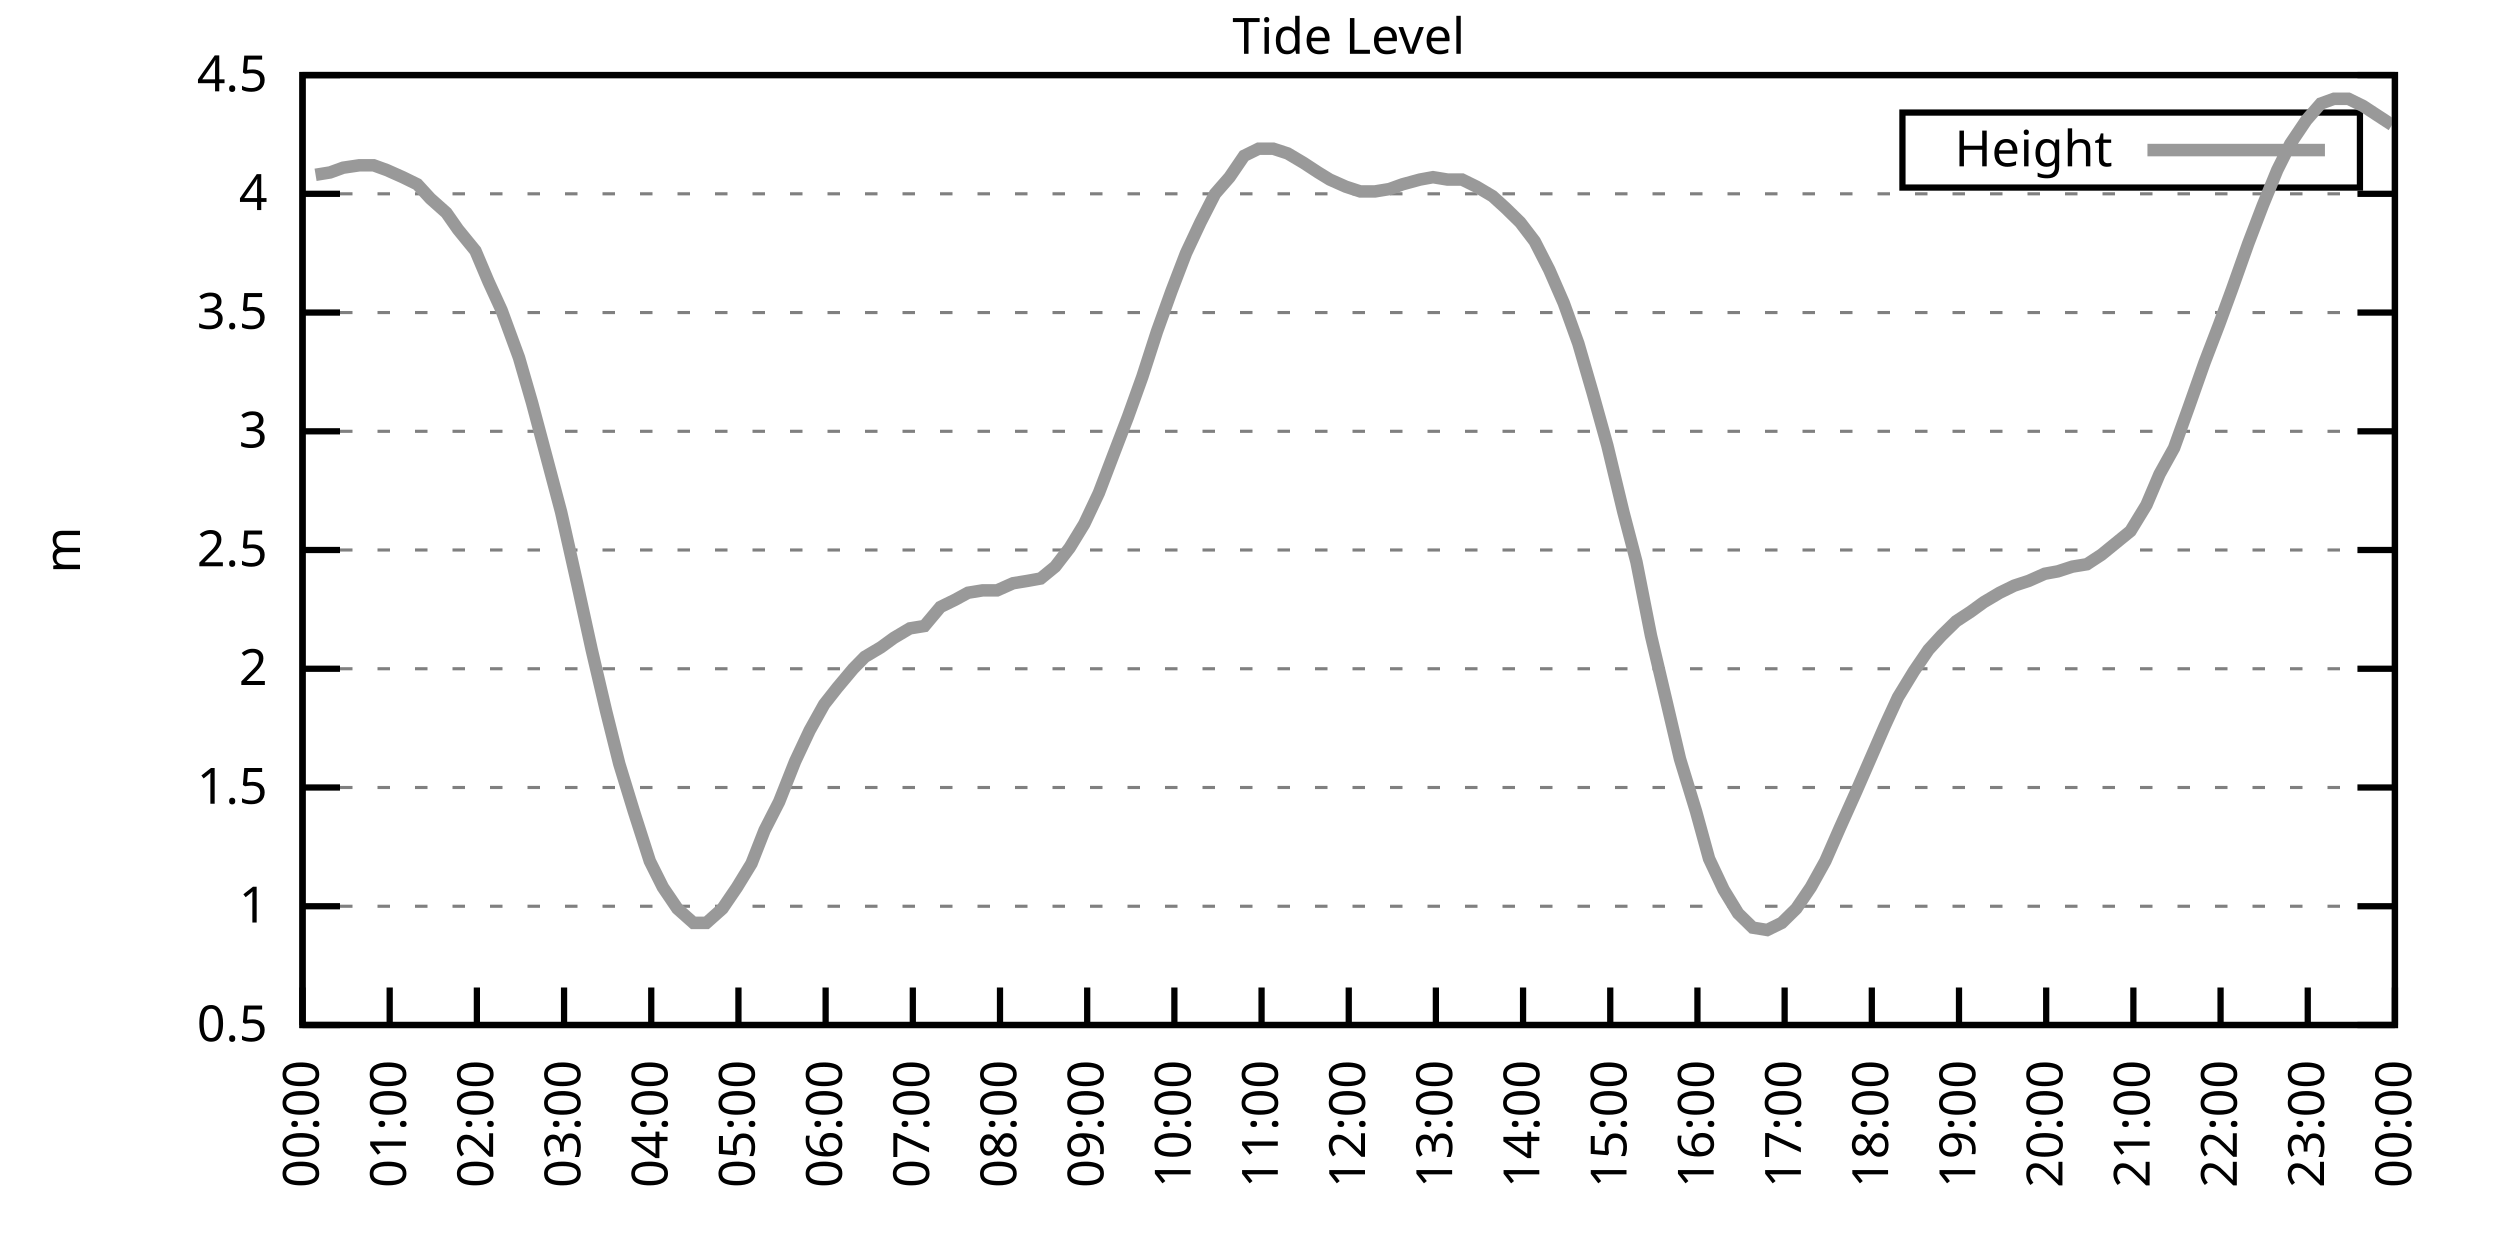
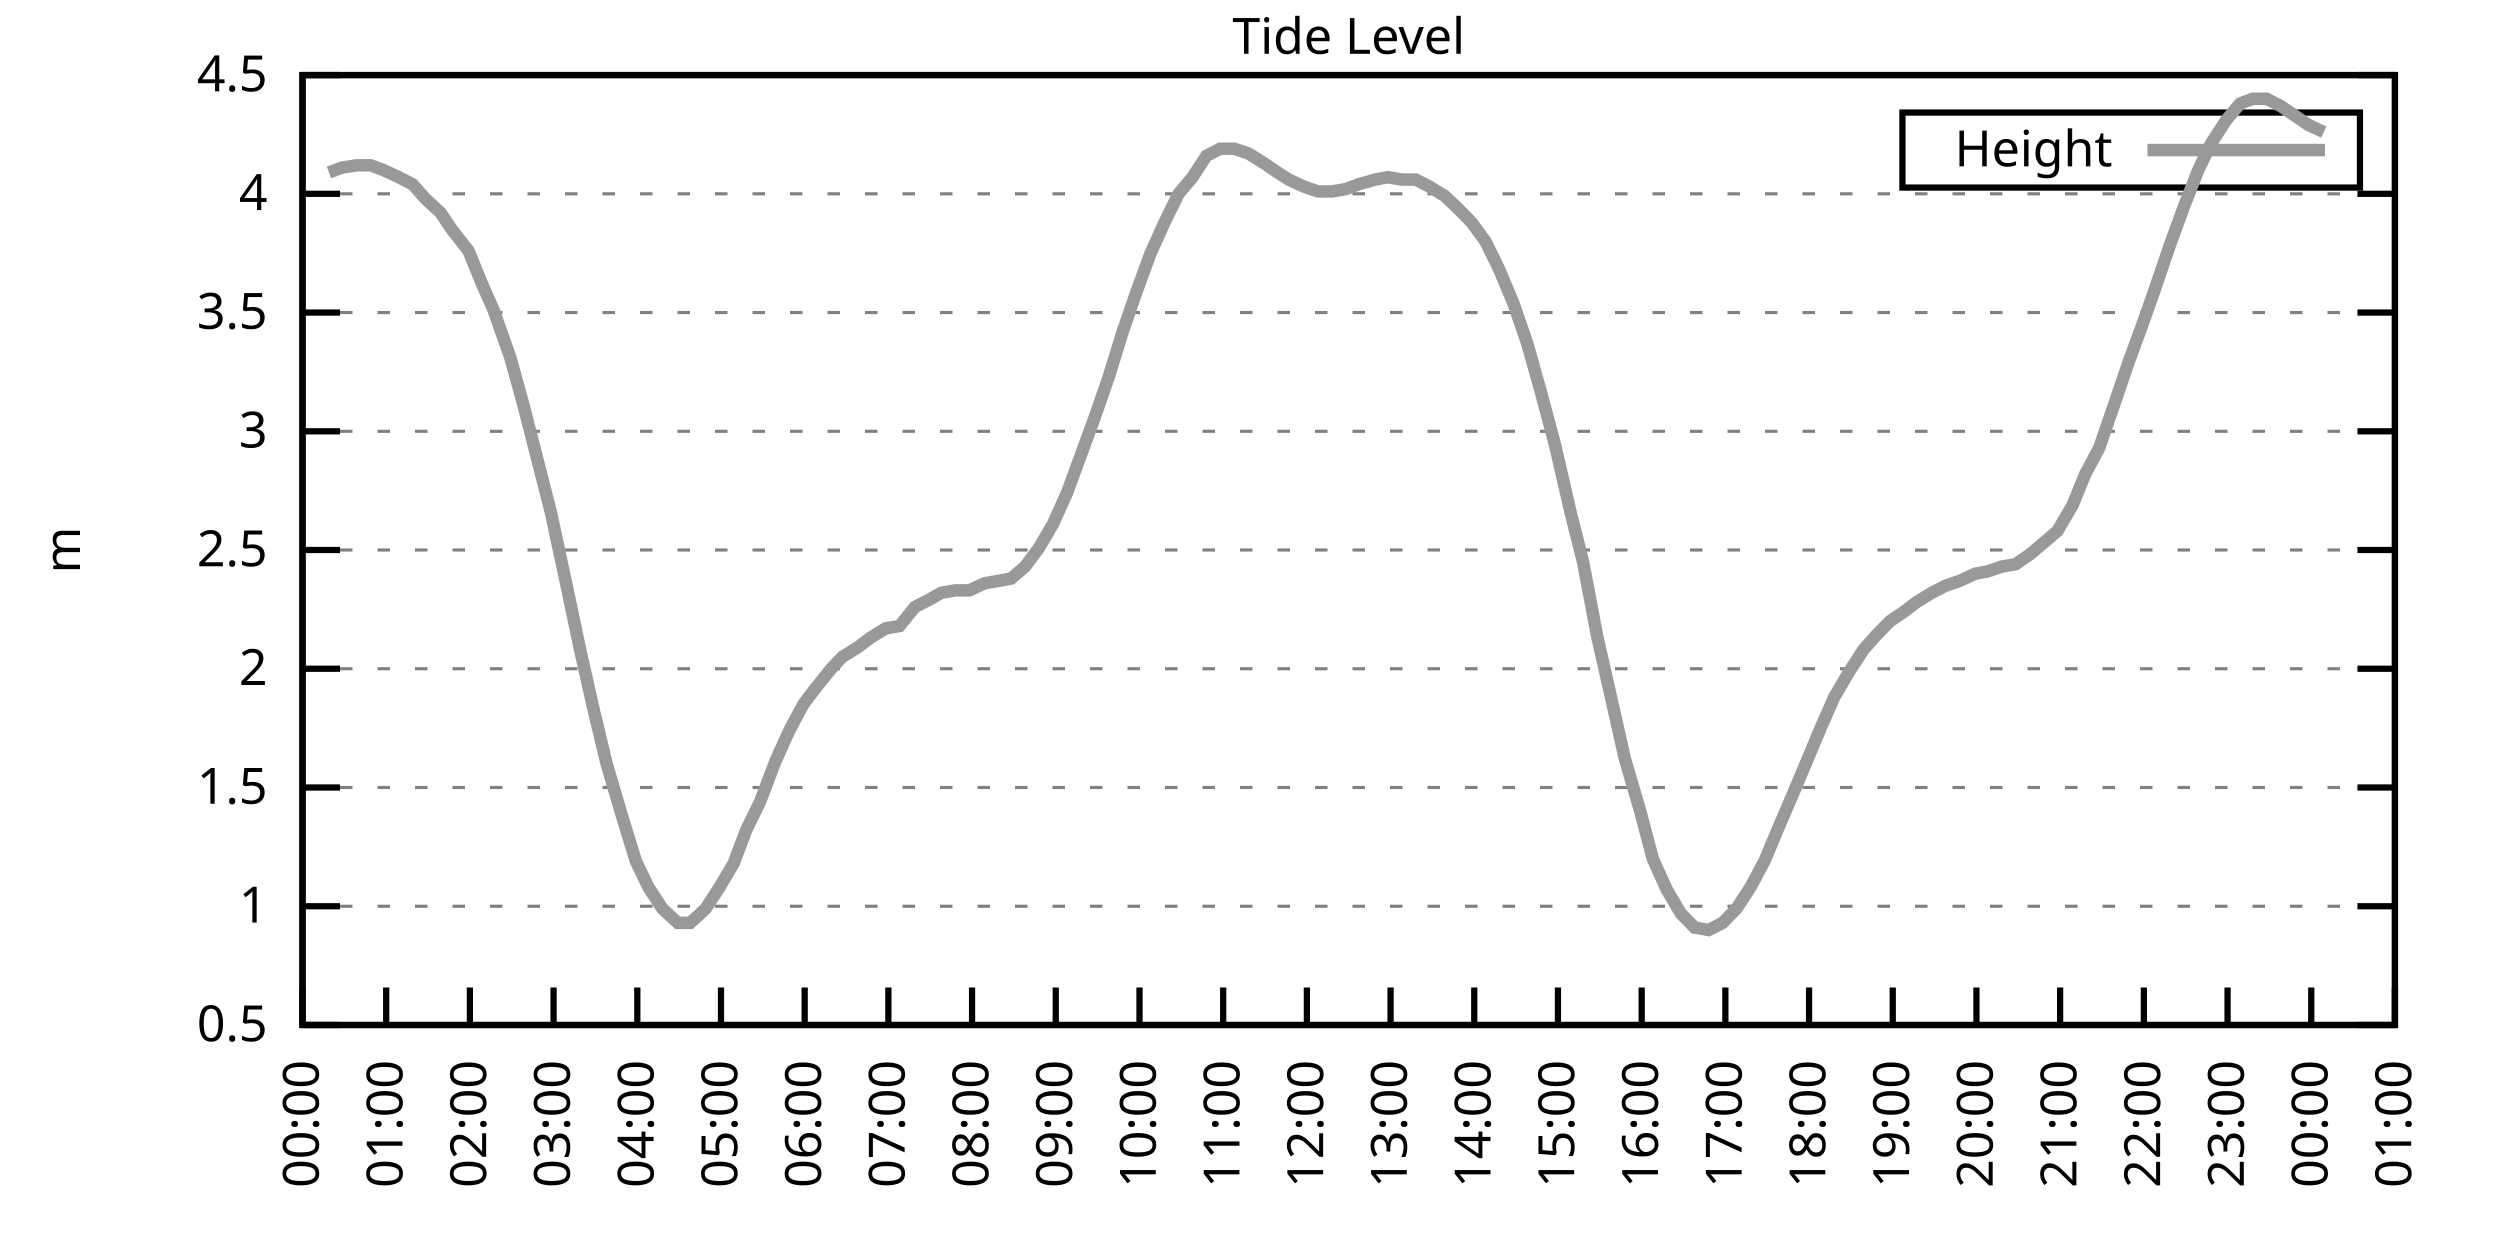
<svg xmlns="http://www.w3.org/2000/svg" xmlns:xlink="http://www.w3.org/1999/xlink" width="400" height="200" viewBox="0 0 400 200">
  <g id="gnuplot_canvas">
    <rect x="0" y="0" width="400" height="200" fill="none" />
    <defs>
      <circle id="gpDot" r="0.5" stroke-width="0.5" stroke="currentColor" />
      <path id="gpPt0" stroke-width="0.333" stroke="currentColor" d="M-1,0 h2 M0,-1 v2" />
      <path id="gpPt1" stroke-width="0.333" stroke="currentColor" d="M-1,-1 L1,1 M1,-1 L-1,1" />
      <path id="gpPt2" stroke-width="0.333" stroke="currentColor" d="M-1,0 L1,0 M0,-1 L0,1 M-1,-1 L1,1 M-1,1 L1,-1" />
      <rect id="gpPt3" stroke-width="0.333" stroke="currentColor" x="-1" y="-1" width="2" height="2" />
      <rect id="gpPt4" stroke-width="0.333" stroke="currentColor" fill="currentColor" x="-1" y="-1" width="2" height="2" />
      <circle id="gpPt5" stroke-width="0.333" stroke="currentColor" cx="0" cy="0" r="1" />
      <use xlink:href="#gpPt5" id="gpPt6" fill="currentColor" stroke="none" />
      <path id="gpPt7" stroke-width="0.333" stroke="currentColor" d="M0,-1.33 L-1.33,0.67 L1.33,0.67 z" />
      <use xlink:href="#gpPt7" id="gpPt8" fill="currentColor" stroke="none" />
      <use xlink:href="#gpPt7" id="gpPt9" stroke="currentColor" transform="rotate(180)" />
      <use xlink:href="#gpPt9" id="gpPt10" fill="currentColor" stroke="none" />
      <use xlink:href="#gpPt3" id="gpPt11" stroke="currentColor" transform="rotate(45)" />
      <use xlink:href="#gpPt11" id="gpPt12" fill="currentColor" stroke="none" />
      <path id="gpPt13" stroke-width="0.333" stroke="currentColor" d="M0,1.330 L1.265,0.411 L0.782,-1.067 L-0.782,-1.076 L-1.265,0.411 z" />
      <use xlink:href="#gpPt13" id="gpPt14" fill="currentColor" stroke="none" />
      <filter id="textbox" filterUnits="objectBoundingBox" x="0" y="0" height="1" width="1">
        <feFlood flood-color="white" flood-opacity="1" result="bgnd" />
        <feComposite in="SourceGraphic" in2="bgnd" operator="atop" />
      </filter>
      <filter id="greybox" filterUnits="objectBoundingBox" x="0" y="0" height="1" width="1">
        <feFlood flood-color="lightgrey" flood-opacity="1" result="grey" />
        <feComposite in="SourceGraphic" in2="grey" operator="atop" />
      </filter>
    </defs>
    <g fill="none" color="white" stroke="currentColor" stroke-width="1.00" stroke-linecap="butt" stroke-linejoin="miter">
</g>
    <g fill="none" color="black" stroke="currentColor" stroke-width="1.00" stroke-linecap="butt" stroke-linejoin="miter">
      <g stroke="none" shape-rendering="crispEdges">
        <polygon fill="rgb(255, 255, 255)" points="48.40,164.00 383.18,164.00 383.18,12.02 48.40,12.02 " />
      </g>
    </g>
    <g fill="none" color="black" stroke="currentColor" stroke-width="1.00" stroke-linecap="butt" stroke-linejoin="miter">
</g>
    <g fill="none" color="black" stroke="black" stroke-width="0.50" stroke-linecap="butt" stroke-linejoin="miter">
</g>
    <g fill="none" color="gray" stroke="currentColor" stroke-width="0.50" stroke-linecap="butt" stroke-linejoin="miter">
      <path stroke="gray" stroke-dasharray="2,4" class="gridline" d="M48.40,164.00 L383.19,164.00  " />
    </g>
    <g fill="none" color="gray" stroke="gray" stroke-width="1.00" stroke-linecap="butt" stroke-linejoin="miter">
</g>
    <g fill="none" color="black" stroke="currentColor" stroke-width="1.00" stroke-linecap="butt" stroke-linejoin="miter">
      <path stroke="black" d="M48.40,164.00 L54.40,164.00 M383.19,164.00 L377.19,164.00  " />
      <g transform="translate(42.80,166.60)" stroke="none" fill="black" font-family="Sans" font-size="8.00" text-anchor="end">
        <text>
          <tspan font-family="Sans"> 0.5</tspan>
        </text>
      </g>
    </g>
    <g fill="none" color="black" stroke="currentColor" stroke-width="1.00" stroke-linecap="butt" stroke-linejoin="miter">
</g>
    <g fill="none" color="black" stroke="black" stroke-width="0.50" stroke-linecap="butt" stroke-linejoin="miter">
</g>
    <g fill="none" color="gray" stroke="currentColor" stroke-width="0.50" stroke-linecap="butt" stroke-linejoin="miter">
      <path stroke="gray" stroke-dasharray="2,4" class="gridline" d="M48.40,145.00 L383.19,145.00  " />
    </g>
    <g fill="none" color="gray" stroke="gray" stroke-width="1.00" stroke-linecap="butt" stroke-linejoin="miter">
</g>
    <g fill="none" color="black" stroke="currentColor" stroke-width="1.00" stroke-linecap="butt" stroke-linejoin="miter">
      <path stroke="black" d="M48.40,145.00 L54.40,145.00 M383.19,145.00 L377.19,145.00  " />
      <g transform="translate(42.80,147.60)" stroke="none" fill="black" font-family="Sans" font-size="8.00" text-anchor="end">
        <text>
          <tspan font-family="Sans"> 1</tspan>
        </text>
      </g>
    </g>
    <g fill="none" color="black" stroke="currentColor" stroke-width="1.00" stroke-linecap="butt" stroke-linejoin="miter">
</g>
    <g fill="none" color="black" stroke="black" stroke-width="0.50" stroke-linecap="butt" stroke-linejoin="miter">
</g>
    <g fill="none" color="gray" stroke="currentColor" stroke-width="0.50" stroke-linecap="butt" stroke-linejoin="miter">
      <path stroke="gray" stroke-dasharray="2,4" class="gridline" d="M48.40,126.00 L383.19,126.00  " />
    </g>
    <g fill="none" color="gray" stroke="gray" stroke-width="1.00" stroke-linecap="butt" stroke-linejoin="miter">
</g>
    <g fill="none" color="black" stroke="currentColor" stroke-width="1.00" stroke-linecap="butt" stroke-linejoin="miter">
      <path stroke="black" d="M48.40,126.00 L54.40,126.00 M383.19,126.00 L377.19,126.00  " />
      <g transform="translate(42.80,128.60)" stroke="none" fill="black" font-family="Sans" font-size="8.00" text-anchor="end">
        <text>
          <tspan font-family="Sans"> 1.5</tspan>
        </text>
      </g>
    </g>
    <g fill="none" color="black" stroke="currentColor" stroke-width="1.00" stroke-linecap="butt" stroke-linejoin="miter">
</g>
    <g fill="none" color="black" stroke="black" stroke-width="0.50" stroke-linecap="butt" stroke-linejoin="miter">
</g>
    <g fill="none" color="gray" stroke="currentColor" stroke-width="0.50" stroke-linecap="butt" stroke-linejoin="miter">
      <path stroke="gray" stroke-dasharray="2,4" class="gridline" d="M48.40,107.00 L383.19,107.00  " />
    </g>
    <g fill="none" color="gray" stroke="gray" stroke-width="1.00" stroke-linecap="butt" stroke-linejoin="miter">
</g>
    <g fill="none" color="black" stroke="currentColor" stroke-width="1.00" stroke-linecap="butt" stroke-linejoin="miter">
      <path stroke="black" d="M48.40,107.00 L54.40,107.00 M383.19,107.00 L377.19,107.00  " />
      <g transform="translate(42.80,109.60)" stroke="none" fill="black" font-family="Sans" font-size="8.00" text-anchor="end">
        <text>
          <tspan font-family="Sans"> 2</tspan>
        </text>
      </g>
    </g>
    <g fill="none" color="black" stroke="currentColor" stroke-width="1.00" stroke-linecap="butt" stroke-linejoin="miter">
</g>
    <g fill="none" color="black" stroke="black" stroke-width="0.50" stroke-linecap="butt" stroke-linejoin="miter">
</g>
    <g fill="none" color="gray" stroke="currentColor" stroke-width="0.50" stroke-linecap="butt" stroke-linejoin="miter">
      <path stroke="gray" stroke-dasharray="2,4" class="gridline" d="M48.40,88.00 L383.19,88.00  " />
    </g>
    <g fill="none" color="gray" stroke="gray" stroke-width="1.00" stroke-linecap="butt" stroke-linejoin="miter">
</g>
    <g fill="none" color="black" stroke="currentColor" stroke-width="1.00" stroke-linecap="butt" stroke-linejoin="miter">
      <path stroke="black" d="M48.40,88.00 L54.40,88.00 M383.19,88.00 L377.19,88.00  " />
      <g transform="translate(42.80,90.60)" stroke="none" fill="black" font-family="Sans" font-size="8.00" text-anchor="end">
        <text>
          <tspan font-family="Sans"> 2.5</tspan>
        </text>
      </g>
    </g>
    <g fill="none" color="black" stroke="currentColor" stroke-width="1.00" stroke-linecap="butt" stroke-linejoin="miter">
</g>
    <g fill="none" color="black" stroke="black" stroke-width="0.50" stroke-linecap="butt" stroke-linejoin="miter">
</g>
    <g fill="none" color="gray" stroke="currentColor" stroke-width="0.50" stroke-linecap="butt" stroke-linejoin="miter">
      <path stroke="gray" stroke-dasharray="2,4" class="gridline" d="M48.40,69.01 L383.19,69.01  " />
    </g>
    <g fill="none" color="gray" stroke="gray" stroke-width="1.00" stroke-linecap="butt" stroke-linejoin="miter">
</g>
    <g fill="none" color="black" stroke="currentColor" stroke-width="1.00" stroke-linecap="butt" stroke-linejoin="miter">
      <path stroke="black" d="M48.40,69.01 L54.40,69.01 M383.19,69.01 L377.19,69.01  " />
      <g transform="translate(42.80,71.61)" stroke="none" fill="black" font-family="Sans" font-size="8.00" text-anchor="end">
        <text>
          <tspan font-family="Sans"> 3</tspan>
        </text>
      </g>
    </g>
    <g fill="none" color="black" stroke="currentColor" stroke-width="1.00" stroke-linecap="butt" stroke-linejoin="miter">
</g>
    <g fill="none" color="black" stroke="black" stroke-width="0.50" stroke-linecap="butt" stroke-linejoin="miter">
</g>
    <g fill="none" color="gray" stroke="currentColor" stroke-width="0.50" stroke-linecap="butt" stroke-linejoin="miter">
      <path stroke="gray" stroke-dasharray="2,4" class="gridline" d="M48.40,50.01 L383.19,50.01  " />
    </g>
    <g fill="none" color="gray" stroke="gray" stroke-width="1.00" stroke-linecap="butt" stroke-linejoin="miter">
</g>
    <g fill="none" color="black" stroke="currentColor" stroke-width="1.00" stroke-linecap="butt" stroke-linejoin="miter">
      <path stroke="black" d="M48.40,50.01 L54.40,50.01 M383.19,50.01 L377.19,50.01  " />
      <g transform="translate(42.80,52.61)" stroke="none" fill="black" font-family="Sans" font-size="8.00" text-anchor="end">
        <text>
          <tspan font-family="Sans"> 3.5</tspan>
        </text>
      </g>
    </g>
    <g fill="none" color="black" stroke="currentColor" stroke-width="1.00" stroke-linecap="butt" stroke-linejoin="miter">
</g>
    <g fill="none" color="black" stroke="black" stroke-width="0.50" stroke-linecap="butt" stroke-linejoin="miter">
</g>
    <g fill="none" color="gray" stroke="currentColor" stroke-width="0.50" stroke-linecap="butt" stroke-linejoin="miter">
      <path stroke="gray" stroke-dasharray="2,4" class="gridline" d="M48.40,31.01 L383.19,31.01  " />
    </g>
    <g fill="none" color="gray" stroke="gray" stroke-width="1.00" stroke-linecap="butt" stroke-linejoin="miter">
</g>
    <g fill="none" color="black" stroke="currentColor" stroke-width="1.00" stroke-linecap="butt" stroke-linejoin="miter">
      <path stroke="black" d="M48.40,31.01 L54.40,31.01 M383.19,31.01 L377.19,31.01  " />
      <g transform="translate(42.80,33.61)" stroke="none" fill="black" font-family="Sans" font-size="8.00" text-anchor="end">
        <text>
          <tspan font-family="Sans"> 4</tspan>
        </text>
      </g>
    </g>
    <g fill="none" color="black" stroke="currentColor" stroke-width="1.00" stroke-linecap="butt" stroke-linejoin="miter">
</g>
    <g fill="none" color="black" stroke="black" stroke-width="0.50" stroke-linecap="butt" stroke-linejoin="miter">
</g>
    <g fill="none" color="gray" stroke="currentColor" stroke-width="0.50" stroke-linecap="butt" stroke-linejoin="miter">
      <path stroke="gray" stroke-dasharray="2,4" class="gridline" d="M48.40,12.01 L383.19,12.01  " />
    </g>
    <g fill="none" color="gray" stroke="gray" stroke-width="1.00" stroke-linecap="butt" stroke-linejoin="miter">
</g>
    <g fill="none" color="black" stroke="currentColor" stroke-width="1.00" stroke-linecap="butt" stroke-linejoin="miter">
      <path stroke="black" d="M48.40,12.01 L54.40,12.01 M383.19,12.01 L377.19,12.01  " />
      <g transform="translate(42.80,14.61)" stroke="none" fill="black" font-family="Sans" font-size="8.00" text-anchor="end">
        <text>
          <tspan font-family="Sans"> 4.5</tspan>
        </text>
      </g>
    </g>
    <g fill="none" color="black" stroke="currentColor" stroke-width="1.00" stroke-linecap="butt" stroke-linejoin="miter">
      <path stroke="black" d="M48.40,164.00 L48.40,158.00  " />
      <g transform="translate(51.00,169.60) rotate(270.00)" stroke="none" fill="black" font-family="Sans" font-size="8.00" text-anchor="end">
        <text>
          <tspan font-family="Sans">00:00</tspan>
        </text>
      </g>
    </g>
    <g fill="none" color="black" stroke="currentColor" stroke-width="1.00" stroke-linecap="butt" stroke-linejoin="miter">
-       <path stroke="black" d="M62.35,164.00 L62.35,158.00  " />
-       <g transform="translate(64.95,169.60) rotate(270.00)" stroke="none" fill="black" font-family="Sans" font-size="8.00" text-anchor="end">
+       <path stroke="black" d="M61.79,164.00 L61.79,158.00  " />
+       <g transform="translate(64.39,169.60) rotate(270.00)" stroke="none" fill="black" font-family="Sans" font-size="8.00" text-anchor="end">
        <text>
          <tspan font-family="Sans">01:00</tspan>
        </text>
      </g>
    </g>
    <g fill="none" color="black" stroke="currentColor" stroke-width="1.00" stroke-linecap="butt" stroke-linejoin="miter">
-       <path stroke="black" d="M76.30,164.00 L76.30,158.00  " />
-       <g transform="translate(78.90,169.60) rotate(270.00)" stroke="none" fill="black" font-family="Sans" font-size="8.00" text-anchor="end">
+       <path stroke="black" d="M75.18,164.00 L75.18,158.00  " />
+       <g transform="translate(77.78,169.60) rotate(270.00)" stroke="none" fill="black" font-family="Sans" font-size="8.00" text-anchor="end">
        <text>
          <tspan font-family="Sans">02:00</tspan>
        </text>
      </g>
    </g>
    <g fill="none" color="black" stroke="currentColor" stroke-width="1.00" stroke-linecap="butt" stroke-linejoin="miter">
-       <path stroke="black" d="M90.25,164.00 L90.25,158.00  " />
-       <g transform="translate(92.85,169.60) rotate(270.00)" stroke="none" fill="black" font-family="Sans" font-size="8.00" text-anchor="end">
+       <path stroke="black" d="M88.57,164.00 L88.57,158.00  " />
+       <g transform="translate(91.17,169.60) rotate(270.00)" stroke="none" fill="black" font-family="Sans" font-size="8.00" text-anchor="end">
        <text>
          <tspan font-family="Sans">03:00</tspan>
        </text>
      </g>
    </g>
    <g fill="none" color="black" stroke="currentColor" stroke-width="1.00" stroke-linecap="butt" stroke-linejoin="miter">
-       <path stroke="black" d="M104.20,164.00 L104.20,158.00  " />
-       <g transform="translate(106.80,169.60) rotate(270.00)" stroke="none" fill="black" font-family="Sans" font-size="8.00" text-anchor="end">
+       <path stroke="black" d="M101.97,164.00 L101.97,158.00  " />
+       <g transform="translate(104.57,169.60) rotate(270.00)" stroke="none" fill="black" font-family="Sans" font-size="8.00" text-anchor="end">
        <text>
          <tspan font-family="Sans">04:00</tspan>
        </text>
      </g>
    </g>
    <g fill="none" color="black" stroke="currentColor" stroke-width="1.00" stroke-linecap="butt" stroke-linejoin="miter">
-       <path stroke="black" d="M118.15,164.00 L118.15,158.00  " />
-       <g transform="translate(120.75,169.60) rotate(270.00)" stroke="none" fill="black" font-family="Sans" font-size="8.00" text-anchor="end">
+       <path stroke="black" d="M115.36,164.00 L115.36,158.00  " />
+       <g transform="translate(117.96,169.60) rotate(270.00)" stroke="none" fill="black" font-family="Sans" font-size="8.00" text-anchor="end">
        <text>
          <tspan font-family="Sans">05:00</tspan>
        </text>
      </g>
    </g>
    <g fill="none" color="black" stroke="currentColor" stroke-width="1.00" stroke-linecap="butt" stroke-linejoin="miter">
-       <path stroke="black" d="M132.10,164.00 L132.10,158.00  " />
-       <g transform="translate(134.70,169.60) rotate(270.00)" stroke="none" fill="black" font-family="Sans" font-size="8.00" text-anchor="end">
+       <path stroke="black" d="M128.75,164.00 L128.75,158.00  " />
+       <g transform="translate(131.35,169.60) rotate(270.00)" stroke="none" fill="black" font-family="Sans" font-size="8.00" text-anchor="end">
        <text>
          <tspan font-family="Sans">06:00</tspan>
        </text>
      </g>
    </g>
    <g fill="none" color="black" stroke="currentColor" stroke-width="1.00" stroke-linecap="butt" stroke-linejoin="miter">
-       <path stroke="black" d="M146.05,164.00 L146.05,158.00  " />
-       <g transform="translate(148.65,169.60) rotate(270.00)" stroke="none" fill="black" font-family="Sans" font-size="8.00" text-anchor="end">
+       <path stroke="black" d="M142.14,164.00 L142.14,158.00  " />
+       <g transform="translate(144.74,169.60) rotate(270.00)" stroke="none" fill="black" font-family="Sans" font-size="8.00" text-anchor="end">
        <text>
          <tspan font-family="Sans">07:00</tspan>
        </text>
      </g>
    </g>
    <g fill="none" color="black" stroke="currentColor" stroke-width="1.00" stroke-linecap="butt" stroke-linejoin="miter">
-       <path stroke="black" d="M160.00,164.00 L160.00,158.00  " />
-       <g transform="translate(162.60,169.60) rotate(270.00)" stroke="none" fill="black" font-family="Sans" font-size="8.00" text-anchor="end">
+       <path stroke="black" d="M155.53,164.00 L155.53,158.00  " />
+       <g transform="translate(158.13,169.60) rotate(270.00)" stroke="none" fill="black" font-family="Sans" font-size="8.00" text-anchor="end">
        <text>
          <tspan font-family="Sans">08:00</tspan>
        </text>
      </g>
    </g>
    <g fill="none" color="black" stroke="currentColor" stroke-width="1.00" stroke-linecap="butt" stroke-linejoin="miter">
-       <path stroke="black" d="M173.95,164.00 L173.95,158.00  " />
-       <g transform="translate(176.55,169.60) rotate(270.00)" stroke="none" fill="black" font-family="Sans" font-size="8.00" text-anchor="end">
+       <path stroke="black" d="M168.92,164.00 L168.92,158.00  " />
+       <g transform="translate(171.52,169.60) rotate(270.00)" stroke="none" fill="black" font-family="Sans" font-size="8.00" text-anchor="end">
        <text>
          <tspan font-family="Sans">09:00</tspan>
        </text>
      </g>
    </g>
    <g fill="none" color="black" stroke="currentColor" stroke-width="1.00" stroke-linecap="butt" stroke-linejoin="miter">
-       <path stroke="black" d="M187.90,164.00 L187.90,158.00  " />
-       <g transform="translate(190.50,169.60) rotate(270.00)" stroke="none" fill="black" font-family="Sans" font-size="8.00" text-anchor="end">
+       <path stroke="black" d="M182.32,164.00 L182.32,158.00  " />
+       <g transform="translate(184.92,169.60) rotate(270.00)" stroke="none" fill="black" font-family="Sans" font-size="8.00" text-anchor="end">
        <text>
          <tspan font-family="Sans">10:00</tspan>
        </text>
      </g>
    </g>
    <g fill="none" color="black" stroke="currentColor" stroke-width="1.00" stroke-linecap="butt" stroke-linejoin="miter">
-       <path stroke="black" d="M201.85,164.00 L201.85,158.00  " />
-       <g transform="translate(204.45,169.60) rotate(270.00)" stroke="none" fill="black" font-family="Sans" font-size="8.00" text-anchor="end">
+       <path stroke="black" d="M195.71,164.00 L195.71,158.00  " />
+       <g transform="translate(198.31,169.60) rotate(270.00)" stroke="none" fill="black" font-family="Sans" font-size="8.00" text-anchor="end">
        <text>
          <tspan font-family="Sans">11:00</tspan>
        </text>
      </g>
    </g>
    <g fill="none" color="black" stroke="currentColor" stroke-width="1.00" stroke-linecap="butt" stroke-linejoin="miter">
-       <path stroke="black" d="M215.80,164.00 L215.80,158.00  " />
-       <g transform="translate(218.40,169.60) rotate(270.00)" stroke="none" fill="black" font-family="Sans" font-size="8.00" text-anchor="end">
+       <path stroke="black" d="M209.10,164.00 L209.10,158.00  " />
+       <g transform="translate(211.70,169.60) rotate(270.00)" stroke="none" fill="black" font-family="Sans" font-size="8.00" text-anchor="end">
        <text>
          <tspan font-family="Sans">12:00</tspan>
        </text>
      </g>
    </g>
    <g fill="none" color="black" stroke="currentColor" stroke-width="1.00" stroke-linecap="butt" stroke-linejoin="miter">
-       <path stroke="black" d="M229.74,164.00 L229.74,158.00  " />
-       <g transform="translate(232.34,169.60) rotate(270.00)" stroke="none" fill="black" font-family="Sans" font-size="8.00" text-anchor="end">
+       <path stroke="black" d="M222.49,164.00 L222.49,158.00  " />
+       <g transform="translate(225.09,169.60) rotate(270.00)" stroke="none" fill="black" font-family="Sans" font-size="8.00" text-anchor="end">
        <text>
          <tspan font-family="Sans">13:00</tspan>
        </text>
      </g>
    </g>
    <g fill="none" color="black" stroke="currentColor" stroke-width="1.00" stroke-linecap="butt" stroke-linejoin="miter">
-       <path stroke="black" d="M243.69,164.00 L243.69,158.00  " />
-       <g transform="translate(246.29,169.60) rotate(270.00)" stroke="none" fill="black" font-family="Sans" font-size="8.00" text-anchor="end">
+       <path stroke="black" d="M235.88,164.00 L235.88,158.00  " />
+       <g transform="translate(238.48,169.60) rotate(270.00)" stroke="none" fill="black" font-family="Sans" font-size="8.00" text-anchor="end">
        <text>
          <tspan font-family="Sans">14:00</tspan>
        </text>
      </g>
    </g>
    <g fill="none" color="black" stroke="currentColor" stroke-width="1.00" stroke-linecap="butt" stroke-linejoin="miter">
-       <path stroke="black" d="M257.64,164.00 L257.64,158.00  " />
-       <g transform="translate(260.24,169.60) rotate(270.00)" stroke="none" fill="black" font-family="Sans" font-size="8.00" text-anchor="end">
+       <path stroke="black" d="M249.27,164.00 L249.27,158.00  " />
+       <g transform="translate(251.87,169.60) rotate(270.00)" stroke="none" fill="black" font-family="Sans" font-size="8.00" text-anchor="end">
        <text>
          <tspan font-family="Sans">15:00</tspan>
        </text>
      </g>
    </g>
    <g fill="none" color="black" stroke="currentColor" stroke-width="1.00" stroke-linecap="butt" stroke-linejoin="miter">
-       <path stroke="black" d="M271.59,164.00 L271.59,158.00  " />
-       <g transform="translate(274.19,169.60) rotate(270.00)" stroke="none" fill="black" font-family="Sans" font-size="8.00" text-anchor="end">
+       <path stroke="black" d="M262.67,164.00 L262.67,158.00  " />
+       <g transform="translate(265.27,169.60) rotate(270.00)" stroke="none" fill="black" font-family="Sans" font-size="8.00" text-anchor="end">
        <text>
          <tspan font-family="Sans">16:00</tspan>
        </text>
      </g>
    </g>
    <g fill="none" color="black" stroke="currentColor" stroke-width="1.00" stroke-linecap="butt" stroke-linejoin="miter">
-       <path stroke="black" d="M285.54,164.00 L285.54,158.00  " />
-       <g transform="translate(288.14,169.60) rotate(270.00)" stroke="none" fill="black" font-family="Sans" font-size="8.00" text-anchor="end">
+       <path stroke="black" d="M276.06,164.00 L276.06,158.00  " />
+       <g transform="translate(278.66,169.60) rotate(270.00)" stroke="none" fill="black" font-family="Sans" font-size="8.00" text-anchor="end">
        <text>
          <tspan font-family="Sans">17:00</tspan>
        </text>
      </g>
    </g>
    <g fill="none" color="black" stroke="currentColor" stroke-width="1.00" stroke-linecap="butt" stroke-linejoin="miter">
-       <path stroke="black" d="M299.49,164.00 L299.49,158.00  " />
-       <g transform="translate(302.09,169.60) rotate(270.00)" stroke="none" fill="black" font-family="Sans" font-size="8.00" text-anchor="end">
+       <path stroke="black" d="M289.45,164.00 L289.45,158.00  " />
+       <g transform="translate(292.05,169.60) rotate(270.00)" stroke="none" fill="black" font-family="Sans" font-size="8.00" text-anchor="end">
        <text>
          <tspan font-family="Sans">18:00</tspan>
        </text>
      </g>
    </g>
    <g fill="none" color="black" stroke="currentColor" stroke-width="1.00" stroke-linecap="butt" stroke-linejoin="miter">
-       <path stroke="black" d="M313.44,164.00 L313.44,158.00  " />
-       <g transform="translate(316.04,169.60) rotate(270.00)" stroke="none" fill="black" font-family="Sans" font-size="8.00" text-anchor="end">
+       <path stroke="black" d="M302.84,164.00 L302.84,158.00  " />
+       <g transform="translate(305.44,169.60) rotate(270.00)" stroke="none" fill="black" font-family="Sans" font-size="8.00" text-anchor="end">
        <text>
          <tspan font-family="Sans">19:00</tspan>
        </text>
      </g>
    </g>
    <g fill="none" color="black" stroke="currentColor" stroke-width="1.00" stroke-linecap="butt" stroke-linejoin="miter">
-       <path stroke="black" d="M327.39,164.00 L327.39,158.00  " />
-       <g transform="translate(329.99,169.60) rotate(270.00)" stroke="none" fill="black" font-family="Sans" font-size="8.00" text-anchor="end">
+       <path stroke="black" d="M316.23,164.00 L316.23,158.00  " />
+       <g transform="translate(318.83,169.60) rotate(270.00)" stroke="none" fill="black" font-family="Sans" font-size="8.00" text-anchor="end">
        <text>
          <tspan font-family="Sans">20:00</tspan>
        </text>
      </g>
    </g>
    <g fill="none" color="black" stroke="currentColor" stroke-width="1.00" stroke-linecap="butt" stroke-linejoin="miter">
-       <path stroke="black" d="M341.34,164.00 L341.34,158.00  " />
-       <g transform="translate(343.94,169.60) rotate(270.00)" stroke="none" fill="black" font-family="Sans" font-size="8.00" text-anchor="end">
+       <path stroke="black" d="M329.62,164.00 L329.62,158.00  " />
+       <g transform="translate(332.22,169.60) rotate(270.00)" stroke="none" fill="black" font-family="Sans" font-size="8.00" text-anchor="end">
        <text>
          <tspan font-family="Sans">21:00</tspan>
        </text>
      </g>
    </g>
    <g fill="none" color="black" stroke="currentColor" stroke-width="1.00" stroke-linecap="butt" stroke-linejoin="miter">
-       <path stroke="black" d="M355.29,164.00 L355.29,158.00  " />
-       <g transform="translate(357.89,169.60) rotate(270.00)" stroke="none" fill="black" font-family="Sans" font-size="8.00" text-anchor="end">
+       <path stroke="black" d="M343.02,164.00 L343.02,158.00  " />
+       <g transform="translate(345.62,169.60) rotate(270.00)" stroke="none" fill="black" font-family="Sans" font-size="8.00" text-anchor="end">
        <text>
          <tspan font-family="Sans">22:00</tspan>
        </text>
      </g>
    </g>
    <g fill="none" color="black" stroke="currentColor" stroke-width="1.00" stroke-linecap="butt" stroke-linejoin="miter">
-       <path stroke="black" d="M369.24,164.00 L369.24,158.00  " />
-       <g transform="translate(371.84,169.60) rotate(270.00)" stroke="none" fill="black" font-family="Sans" font-size="8.00" text-anchor="end">
+       <path stroke="black" d="M356.41,164.00 L356.41,158.00  " />
+       <g transform="translate(359.01,169.60) rotate(270.00)" stroke="none" fill="black" font-family="Sans" font-size="8.00" text-anchor="end">
        <text>
          <tspan font-family="Sans">23:00</tspan>
+         </text>
+       </g>
+     </g>
+     <g fill="none" color="black" stroke="currentColor" stroke-width="1.00" stroke-linecap="butt" stroke-linejoin="miter">
+       <path stroke="black" d="M369.80,164.00 L369.80,158.00  " />
+       <g transform="translate(372.40,169.60) rotate(270.00)" stroke="none" fill="black" font-family="Sans" font-size="8.00" text-anchor="end">
+         <text>
+           <tspan font-family="Sans">00:00</tspan>
        </text>
      </g>
    </g>
    <g fill="none" color="black" stroke="currentColor" stroke-width="1.00" stroke-linecap="butt" stroke-linejoin="miter">
      <path stroke="black" d="M383.19,164.00 L383.19,158.00  " />
      <g transform="translate(385.79,169.60) rotate(270.00)" stroke="none" fill="black" font-family="Sans" font-size="8.00" text-anchor="end">
        <text>
-           <tspan font-family="Sans">00:00</tspan>
+           <tspan font-family="Sans">01:00</tspan>
        </text>
      </g>
    </g>
    <g fill="none" color="black" stroke="currentColor" stroke-width="1.00" stroke-linecap="butt" stroke-linejoin="miter">
</g>
    <g fill="none" color="black" stroke="currentColor" stroke-width="1.00" stroke-linecap="butt" stroke-linejoin="miter">
      <path stroke="black" d="M48.40,12.01 L48.40,164.00 L383.19,164.00 L383.19,12.01 L48.40,12.01 Z  " />
    </g>
    <g fill="none" color="black" stroke="currentColor" stroke-width="1.00" stroke-linecap="butt" stroke-linejoin="miter">
</g>
    <g fill="none" color="black" stroke="currentColor" stroke-width="1.00" stroke-linecap="butt" stroke-linejoin="miter">
      <path stroke="black" d="M304.39,30.01 L304.39,18.01 L377.59,18.01 L377.59,30.01 L304.39,30.01 Z  " />
    </g>
    <g id="Tide_level_plot_1">
      <g fill="none" color="white" stroke="black" stroke-width="2.00" stroke-linecap="butt" stroke-linejoin="miter">
</g>
      <g fill="none" color="black" stroke="currentColor" stroke-width="2.00" stroke-linecap="butt" stroke-linejoin="miter">
        <g transform="translate(337.99,26.61)" stroke="none" fill="black" font-family="Sans" font-size="8.00" text-anchor="end">
          <text>
            <tspan font-family="Sans">Height</tspan>
          </text>
        </g>
      </g>
      <g fill="none" color="black" stroke="currentColor" stroke-width="2.00" stroke-linecap="butt" stroke-linejoin="miter">
-         <path stroke="rgb(153, 153, 153)" d="M343.59,24.01 L371.99,24.01 M50.49,27.97 L52.82,27.59 L54.91,26.83 L57.47,26.45 L59.79,26.45 L61.88,27.21   L64.44,28.35 L66.77,29.49 L68.86,31.77 L71.42,34.05 L73.28,36.71 L76.07,40.13 L78.16,45.07 L80.25,49.63   L83.04,57.23 L85.13,64.45 L87.46,73.19 L89.78,81.93 L92.34,93.32 L94.67,103.96 L96.99,113.84 L99.08,122.20   L101.41,129.80 L103.97,137.78 L106.06,141.96 L108.38,145.38 L110.94,147.66 L113.03,147.66 L115.59,145.38 L117.92,141.96   L120.24,138.16 L122.33,132.84 L124.66,128.28 L127.22,121.82 L129.54,116.88 L131.87,112.70 L133.96,110.04 L136.51,107.00   L138.37,105.10 L140.93,103.58 L143.02,102.06 L145.58,100.54 L147.91,100.16 L150.46,97.12 L152.79,95.98 L154.88,94.84   L157.21,94.46 L159.53,94.46 L162.09,93.32 L164.41,92.94 L166.51,92.56 L168.83,90.66 L171.16,87.63 L173.48,83.83   L175.81,78.89 L178.13,72.81 L180.46,66.73 L182.78,60.27 L185.11,53.05 L187.43,46.59 L189.76,40.51 L192.08,35.57   L194.41,31.01 L196.73,28.35 L199.06,24.93 L201.38,23.79 L203.71,23.79 L206.03,24.55 L208.59,26.07 L210.91,27.59   L212.77,28.73 L215.33,29.87 L217.65,30.63 L219.98,30.63 L222.30,30.25 L224.40,29.49 L227.19,28.73 L229.28,28.35   L231.60,28.73 L233.93,28.73 L236.25,29.87 L238.81,31.39 L240.90,33.29 L243.23,35.57 L245.55,38.61 L247.88,43.17   L250.20,48.49 L252.53,54.95 L254.85,62.93 L257.18,71.29 L259.74,81.93 L261.83,89.90 L264.15,101.68 L266.48,111.56   L268.80,121.44 L271.36,129.80 L273.45,137.40 L275.78,142.34 L278.10,146.14 L280.43,148.42 L282.75,148.80 L285.08,147.66   L287.40,145.38 L289.73,141.96 L292.05,137.78 L294.38,132.46 L296.94,126.76 L299.26,121.44 L301.58,116.12 L303.68,111.56   L306.23,107.38 L308.56,103.96 L310.65,101.68 L312.98,99.40 L315.30,97.88 L317.39,96.36 L319.95,94.84 L322.28,93.70   L324.60,92.94 L327.16,91.80 L329.25,91.42 L331.58,90.66 L333.90,90.28 L336.23,88.76 L338.55,86.87 L340.88,84.97   L343.43,80.79 L345.53,75.85 L347.85,71.67 L350.18,65.21 L352.73,57.99 L355.06,51.91 L357.15,46.21 L359.71,38.99   L362.03,32.91 L364.36,27.21 L366.45,23.03 L369.01,19.23 L371.33,16.57 L373.43,15.81 L375.75,15.81 L378.08,16.95   L380.40,18.47 L382.73,19.99  " />
+         <path stroke="rgb(153, 153, 153)" d="M343.59,24.01 L371.99,24.01 M52.64,27.59 L54.65,26.83 L57.10,26.45 L59.34,26.45 L61.35,27.21 L63.80,28.35   L66.03,29.49 L68.04,31.77 L70.50,34.05 L72.28,36.71 L74.96,40.13 L76.97,45.07 L78.98,49.63 L81.66,57.23   L83.66,64.45 L85.90,73.19 L88.13,81.93 L90.58,93.32 L92.82,103.96 L95.05,113.84 L97.06,122.20 L99.29,129.80   L101.74,137.78 L103.75,141.96 L105.98,145.38 L108.44,147.66 L110.45,147.66 L112.90,145.38 L115.13,141.96 L117.37,138.16   L119.38,132.84 L121.61,128.28 L124.06,121.82 L126.29,116.88 L128.53,112.70 L130.54,110.04 L132.99,107.00 L134.78,105.10   L137.23,103.58 L139.24,102.06 L141.69,100.54 L143.93,100.16 L146.38,97.12 L148.61,95.98 L150.62,94.84 L152.85,94.46   L155.09,94.46 L157.54,93.32 L159.77,92.94 L161.78,92.56 L164.01,90.66 L166.25,87.63 L168.48,83.83 L170.71,78.89   L172.94,72.81 L175.17,66.73 L177.41,60.27 L179.64,53.05 L181.87,46.59 L184.10,40.51 L186.33,35.57 L188.57,31.01   L190.80,28.35 L193.03,24.93 L195.26,23.79 L197.49,23.79 L199.73,24.55 L202.18,26.07 L204.41,27.59 L206.20,28.73   L208.65,29.87 L210.88,30.63 L213.12,30.63 L215.35,30.25 L217.36,29.49 L220.04,28.73 L222.04,28.35 L224.28,28.73   L226.51,28.73 L228.74,29.87 L231.20,31.39 L233.20,33.29 L235.44,35.57 L237.67,38.61 L239.90,43.17 L242.13,48.49   L244.36,54.95 L246.60,62.93 L248.83,71.29 L251.28,81.93 L253.29,89.90 L255.52,101.68 L257.76,111.56 L259.99,121.44   L262.44,129.80 L264.45,137.40 L266.68,142.34 L268.92,146.14 L271.15,148.42 L273.38,148.80 L275.61,147.66 L277.84,145.38   L280.07,141.96 L282.31,137.78 L284.54,132.46 L286.99,126.76 L289.23,121.44 L291.46,116.12 L293.47,111.56 L295.92,107.38   L298.15,103.96 L300.16,101.68 L302.39,99.40 L304.63,97.88 L306.63,96.36 L309.09,94.84 L311.32,93.70 L313.55,92.94   L316.01,91.80 L318.02,91.42 L320.25,90.66 L322.48,90.28 L324.71,88.76 L326.95,86.87 L329.18,84.97 L331.63,80.79   L333.64,75.85 L335.87,71.67 L338.10,65.21 L340.56,57.99 L342.79,51.91 L344.80,46.21 L347.26,38.99 L349.49,32.91   L351.72,27.21 L353.73,23.03 L356.18,19.23 L358.42,16.57 L360.42,15.81 L362.66,15.81 L364.89,16.95 L367.12,18.47   L369.35,19.99 L371.81,21.13  " />
      </g>
    </g>
    <g fill="none" color="black" stroke="currentColor" stroke-width="2.00" stroke-linecap="butt" stroke-linejoin="miter">
</g>
    <g fill="none" color="black" stroke="black" stroke-width="1.00" stroke-linecap="butt" stroke-linejoin="miter">
</g>
    <g fill="none" color="black" stroke="currentColor" stroke-width="1.00" stroke-linecap="butt" stroke-linejoin="miter">
      <path stroke="black" d="M48.40,12.01 L48.40,164.00 L383.19,164.00 L383.19,12.01 L48.40,12.01 Z  " />
      <g transform="translate(12.80,88.01) rotate(270.00)" stroke="none" fill="black" font-family="Sans" font-size="8.00" text-anchor="middle">
        <text>
          <tspan font-family="Sans">m</tspan>
        </text>
      </g>
    </g>
    <g fill="none" color="black" stroke="currentColor" stroke-width="1.00" stroke-linecap="butt" stroke-linejoin="miter">
</g>
    <g fill="none" color="black" stroke="currentColor" stroke-width="1.00" stroke-linecap="butt" stroke-linejoin="miter">
      <g transform="translate(215.79,8.61)" stroke="none" fill="black" font-family="Sans" font-size="8.00" text-anchor="middle">
        <text>
          <tspan font-family="Sans">Tide Level</tspan>
        </text>
      </g>
    </g>
    <g fill="none" color="black" stroke="currentColor" stroke-width="1.00" stroke-linecap="butt" stroke-linejoin="miter">
</g>
  </g>
</svg>
